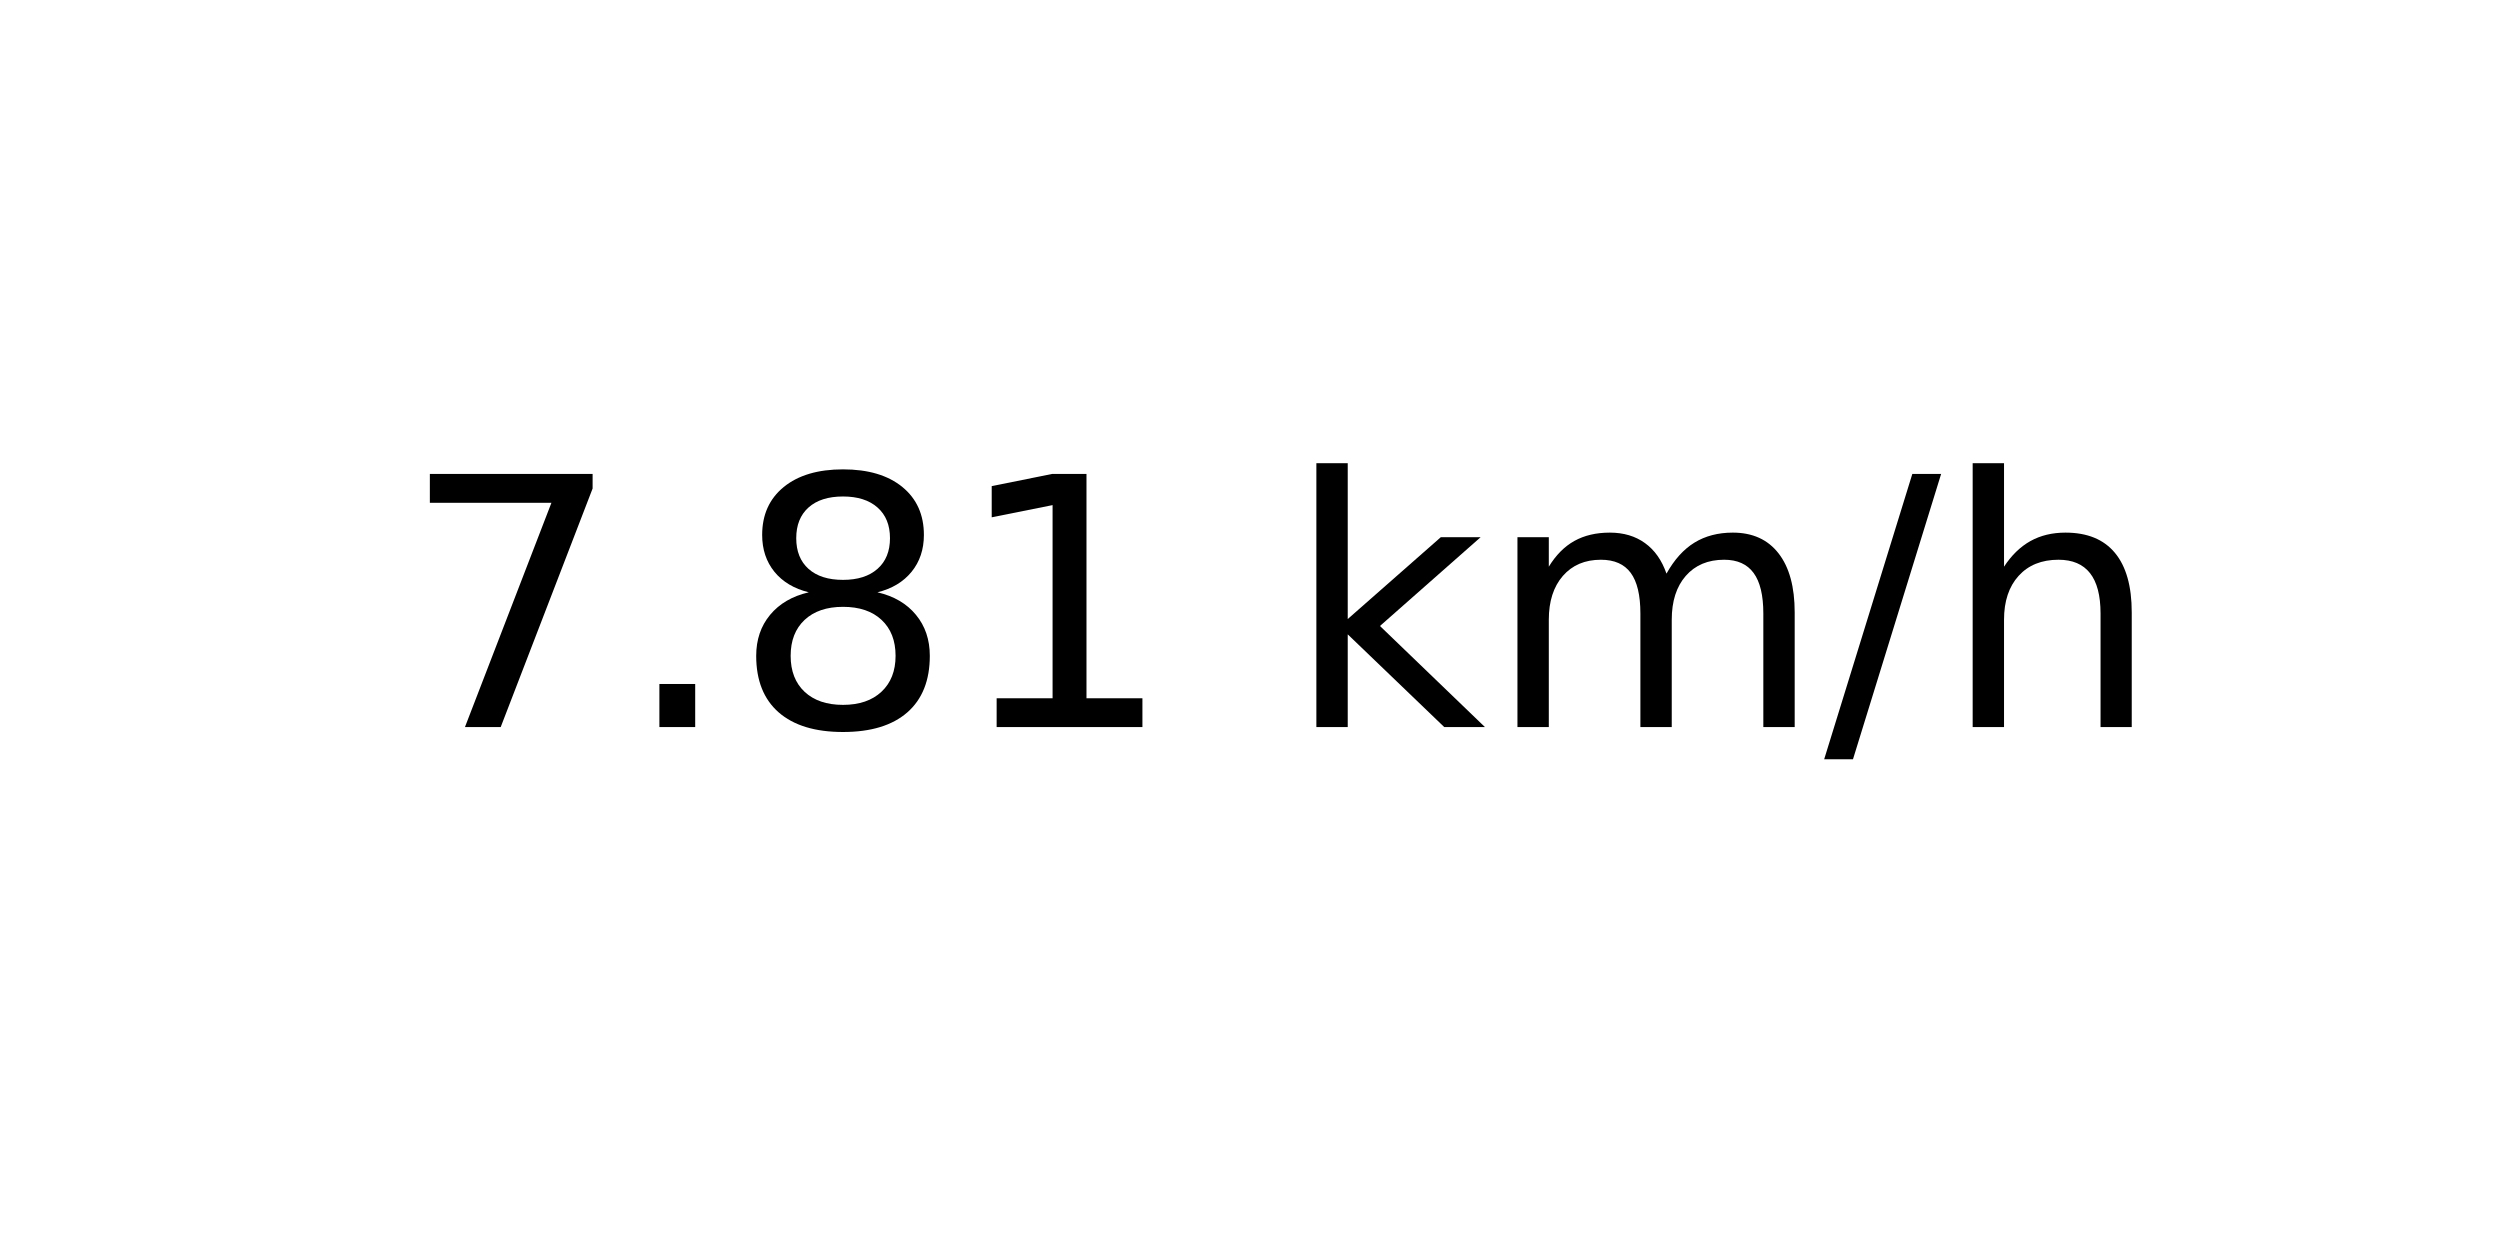
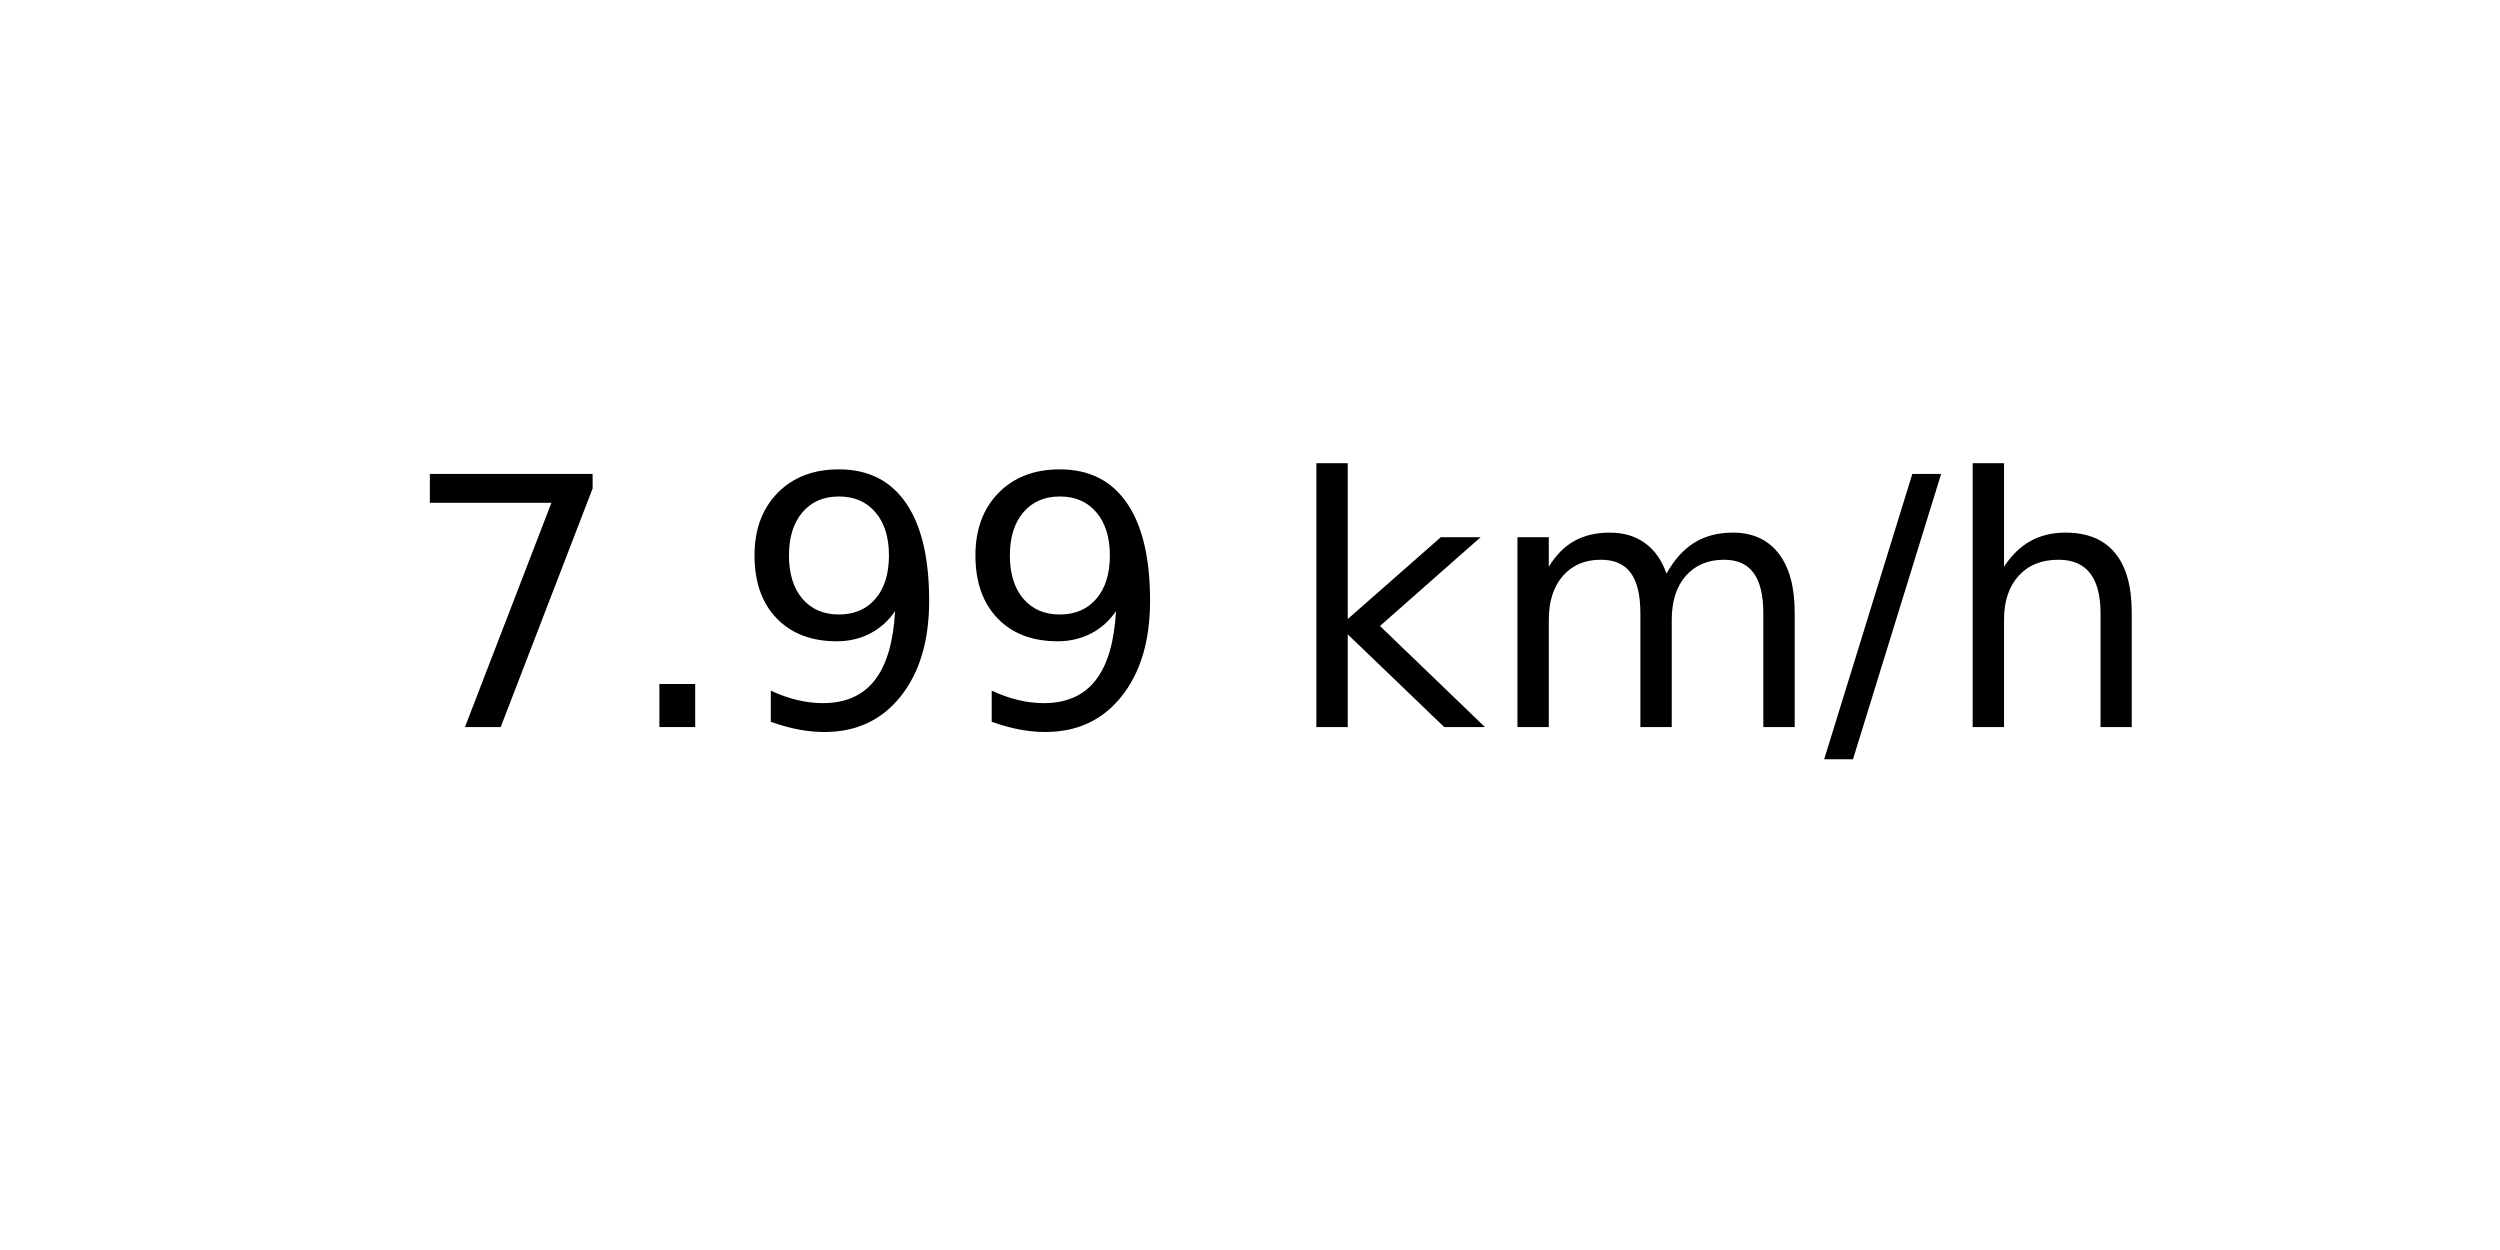
<svg xmlns="http://www.w3.org/2000/svg" xmlns:xlink="http://www.w3.org/1999/xlink" width="72pt" height="36pt" viewBox="0 0 72 36" version="1.1">
  <defs>
    <style type="text/css">*{stroke-linejoin: round; stroke-linecap: butt}</style>
  </defs>
  <g id="figure_1">
    <g id="axes_1">
      <g id="text_1">
        <g transform="translate(11.55937 20.93937) scale(0.1 -0.1)">
          <defs>
            <path id="DejaVuSans-37" d="M 525 4666  L 3525 4666  L 3525 4397  L 1831 0  L 1172 0  L 2766 4134  L 525 4134  L 525 4666  z " transform="scale(0.015625)" />
            <path id="DejaVuSans-2e" d="M 684 794  L 1344 794  L 1344 0  L 684 0  L 684 794  z " transform="scale(0.015625)" />
-             <path id="DejaVuSans-38" d="M 2034 2216  Q 1584 2216 1326 1975  Q 1069 1734 1069 1313  Q 1069 891 1326 650  Q 1584 409 2034 409  Q 2484 409 2743 651  Q 3003 894 3003 1313  Q 3003 1734 2745 1975  Q 2488 2216 2034 2216  z M 1403 2484  Q 997 2584 770 2862  Q 544 3141 544 3541  Q 544 4100 942 4425  Q 1341 4750 2034 4750  Q 2731 4750 3128 4425  Q 3525 4100 3525 3541  Q 3525 3141 3298 2862  Q 3072 2584 2669 2484  Q 3125 2378 3379 2068  Q 3634 1759 3634 1313  Q 3634 634 3220 271  Q 2806 -91 2034 -91  Q 1263 -91 848 271  Q 434 634 434 1313  Q 434 1759 690 2068  Q 947 2378 1403 2484  z M 1172 3481  Q 1172 3119 1398 2916  Q 1625 2713 2034 2713  Q 2441 2713 2670 2916  Q 2900 3119 2900 3481  Q 2900 3844 2670 4047  Q 2441 4250 2034 4250  Q 1625 4250 1398 4047  Q 1172 3844 1172 3481  z " transform="scale(0.015625)" />
-             <path id="DejaVuSans-31" d="M 794 531  L 1825 531  L 1825 4091  L 703 3866  L 703 4441  L 1819 4666  L 2450 4666  L 2450 531  L 3481 531  L 3481 0  L 794 0  L 794 531  z " transform="scale(0.015625)" />
+             <path id="DejaVuSans-39" d="M 703 97  L 703 672  Q 941 559 1184 500  Q 1428 441 1663 441  Q 2288 441 2617 861  Q 2947 1281 2994 2138  Q 2813 1869 2534 1725  Q 2256 1581 1919 1581  Q 1219 1581 811 2004  Q 403 2428 403 3163  Q 403 3881 828 4315  Q 1253 4750 1959 4750  Q 2769 4750 3195 4129  Q 3622 3509 3622 2328  Q 3622 1225 3098 567  Q 2575 -91 1691 -91  Q 1453 -91 1209 -44  Q 966 3 703 97  z M 1959 2075  Q 2384 2075 2632 2365  Q 2881 2656 2881 3163  Q 2881 3666 2632 3958  Q 2384 4250 1959 4250  Q 1534 4250 1286 3958  Q 1038 3666 1038 3163  Q 1038 2656 1286 2365  Q 1534 2075 1959 2075  z " transform="scale(0.015625)" />
            <path id="DejaVuSans-20" transform="scale(0.015625)" />
            <path id="DejaVuSans-6b" d="M 581 4863  L 1159 4863  L 1159 1991  L 2875 3500  L 3609 3500  L 1753 1863  L 3688 0  L 2938 0  L 1159 1709  L 1159 0  L 581 0  L 581 4863  z " transform="scale(0.015625)" />
            <path id="DejaVuSans-6d" d="M 3328 2828  Q 3544 3216 3844 3400  Q 4144 3584 4550 3584  Q 5097 3584 5394 3201  Q 5691 2819 5691 2113  L 5691 0  L 5113 0  L 5113 2094  Q 5113 2597 4934 2840  Q 4756 3084 4391 3084  Q 3944 3084 3684 2787  Q 3425 2491 3425 1978  L 3425 0  L 2847 0  L 2847 2094  Q 2847 2600 2669 2842  Q 2491 3084 2119 3084  Q 1678 3084 1418 2786  Q 1159 2488 1159 1978  L 1159 0  L 581 0  L 581 3500  L 1159 3500  L 1159 2956  Q 1356 3278 1631 3431  Q 1906 3584 2284 3584  Q 2666 3584 2933 3390  Q 3200 3197 3328 2828  z " transform="scale(0.015625)" />
            <path id="DejaVuSans-2f" d="M 1625 4666  L 2156 4666  L 531 -594  L 0 -594  L 1625 4666  z " transform="scale(0.015625)" />
            <path id="DejaVuSans-68" d="M 3513 2113  L 3513 0  L 2938 0  L 2938 2094  Q 2938 2591 2744 2837  Q 2550 3084 2163 3084  Q 1697 3084 1428 2787  Q 1159 2491 1159 1978  L 1159 0  L 581 0  L 581 4863  L 1159 4863  L 1159 2956  Q 1366 3272 1645 3428  Q 1925 3584 2291 3584  Q 2894 3584 3203 3211  Q 3513 2838 3513 2113  z " transform="scale(0.015625)" />
          </defs>
          <use xlink:href="#DejaVuSans-37" />
          <use xlink:href="#DejaVuSans-2e" x="63.623" />
-           <use xlink:href="#DejaVuSans-38" x="95.41" />
-           <use xlink:href="#DejaVuSans-31" x="159.033" />
+           <use xlink:href="#DejaVuSans-39" x="95.41" />
+           <use xlink:href="#DejaVuSans-39" x="159.033" />
          <use xlink:href="#DejaVuSans-20" x="222.656" />
          <use xlink:href="#DejaVuSans-6b" x="254.443" />
          <use xlink:href="#DejaVuSans-6d" x="312.354" />
          <use xlink:href="#DejaVuSans-2f" x="409.766" />
          <use xlink:href="#DejaVuSans-68" x="443.457" />
        </g>
      </g>
    </g>
  </g>
</svg>
